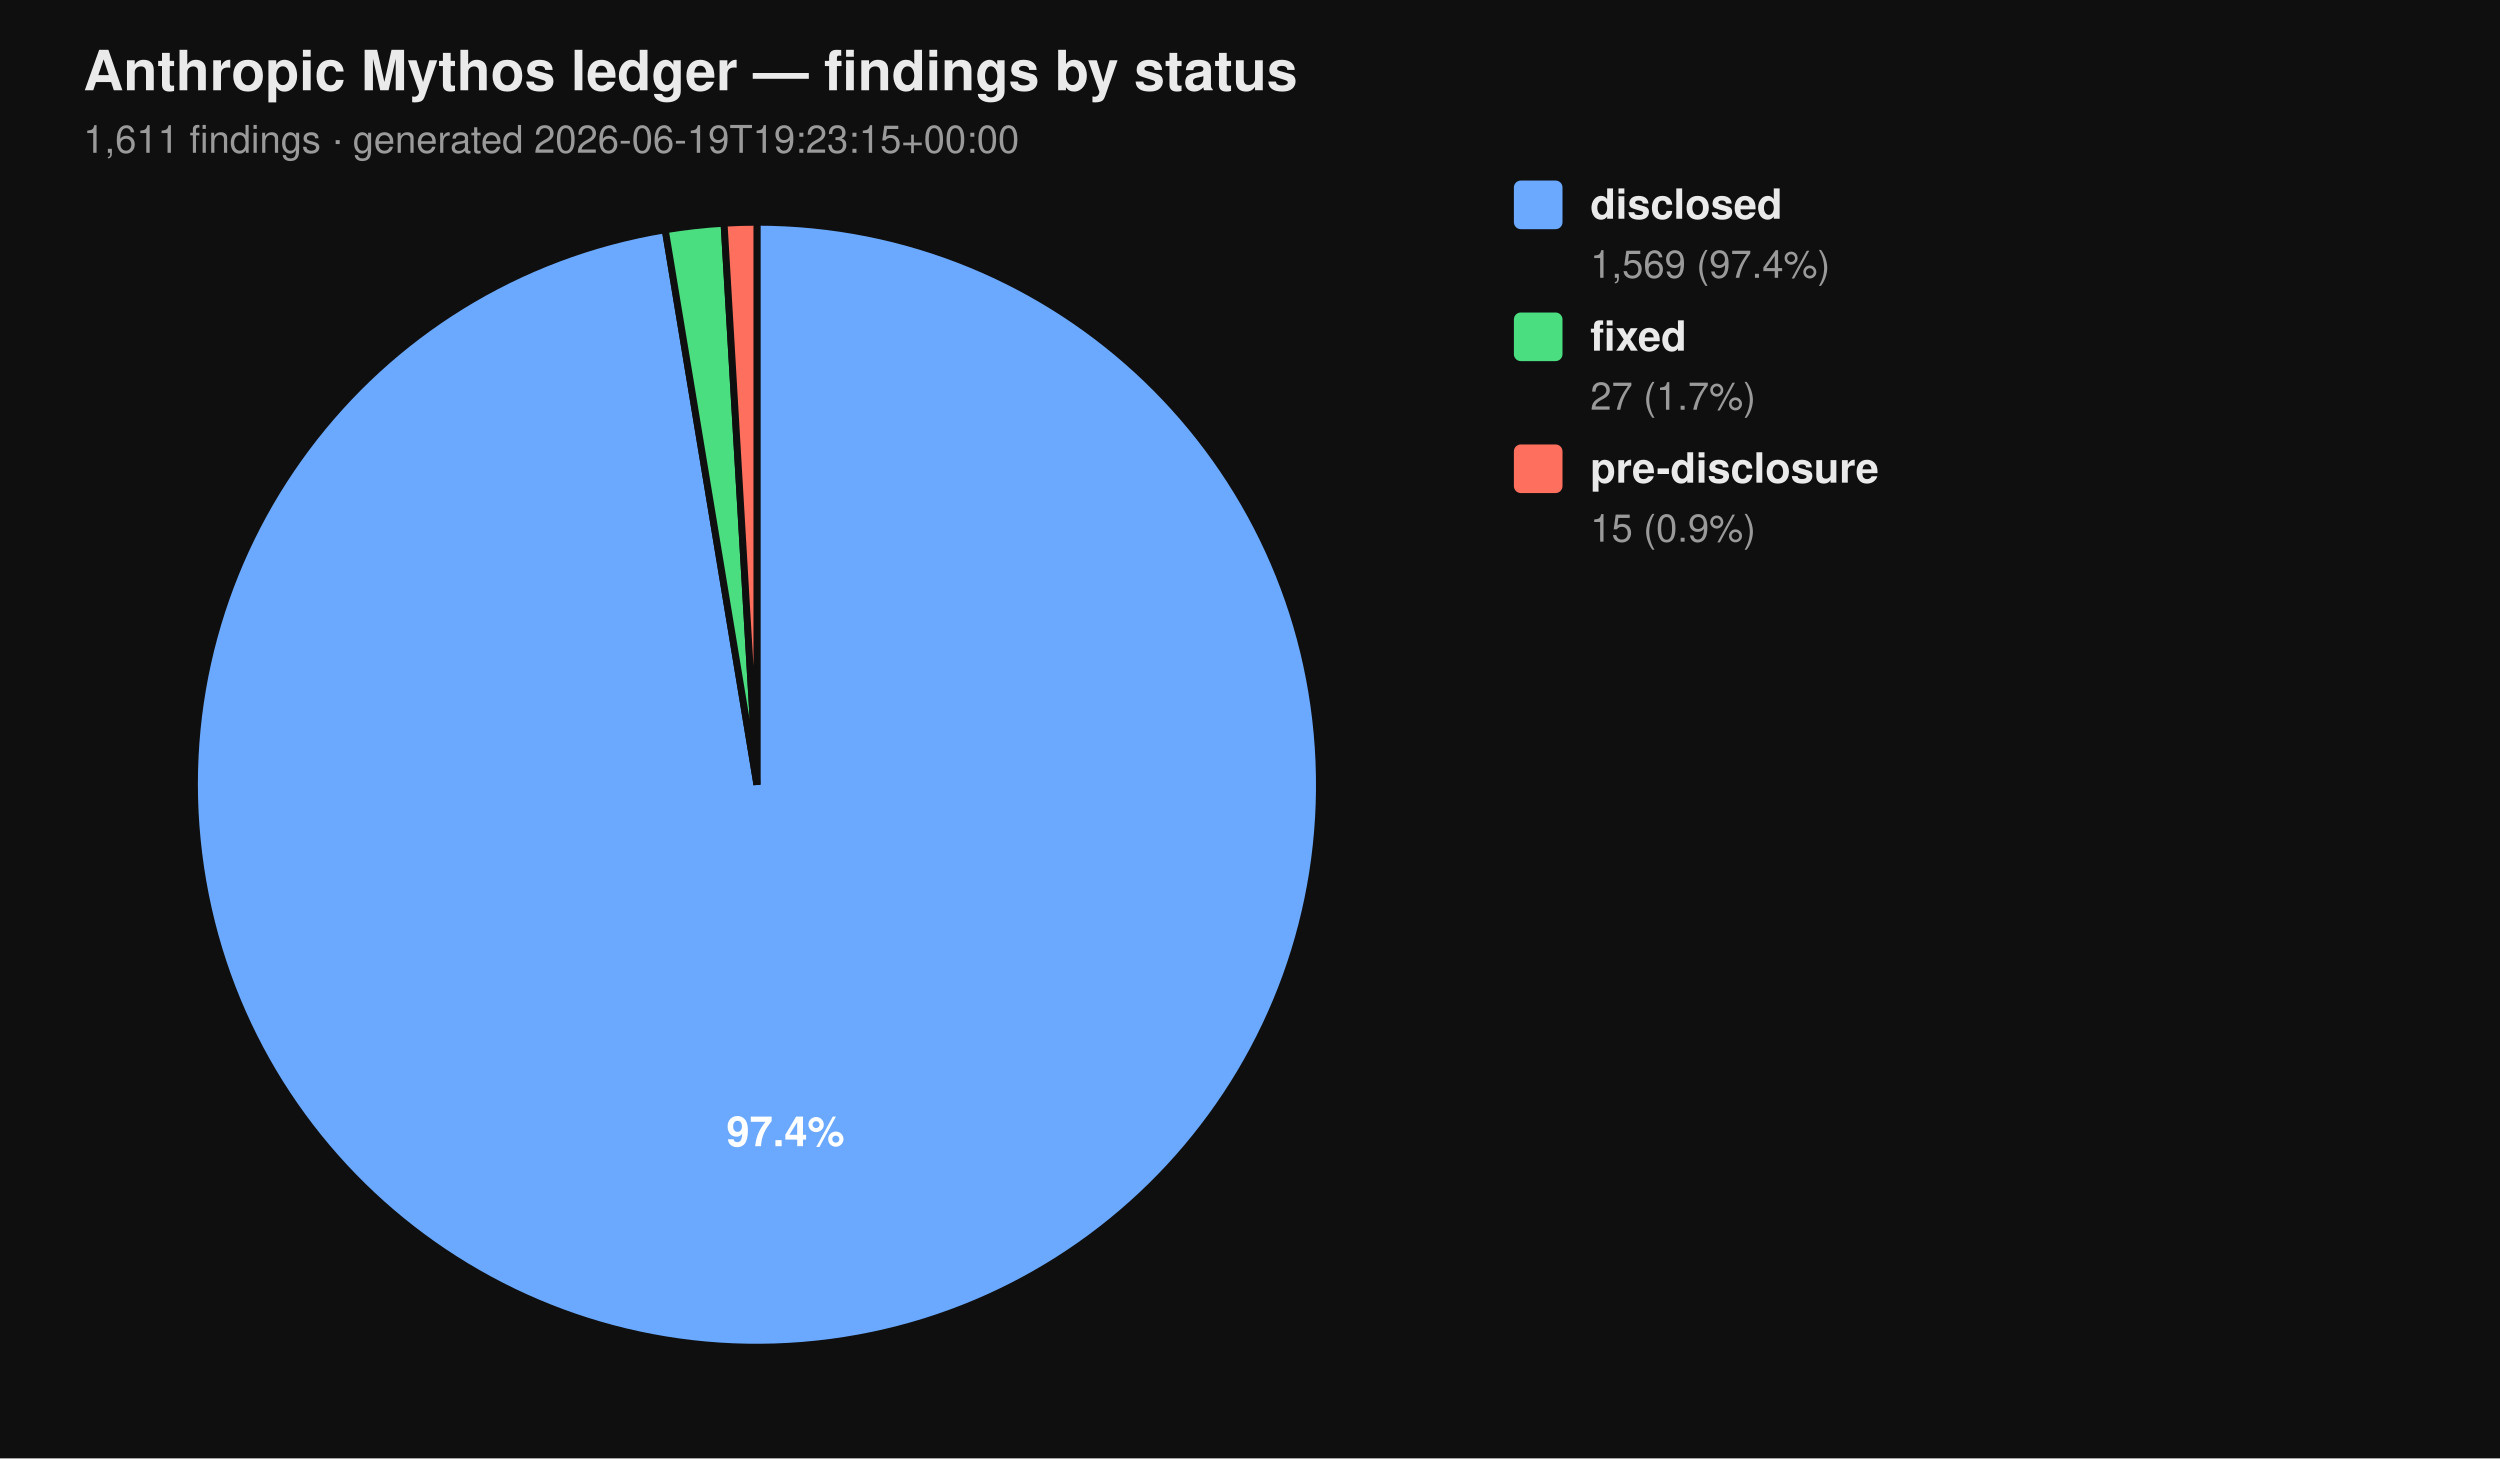
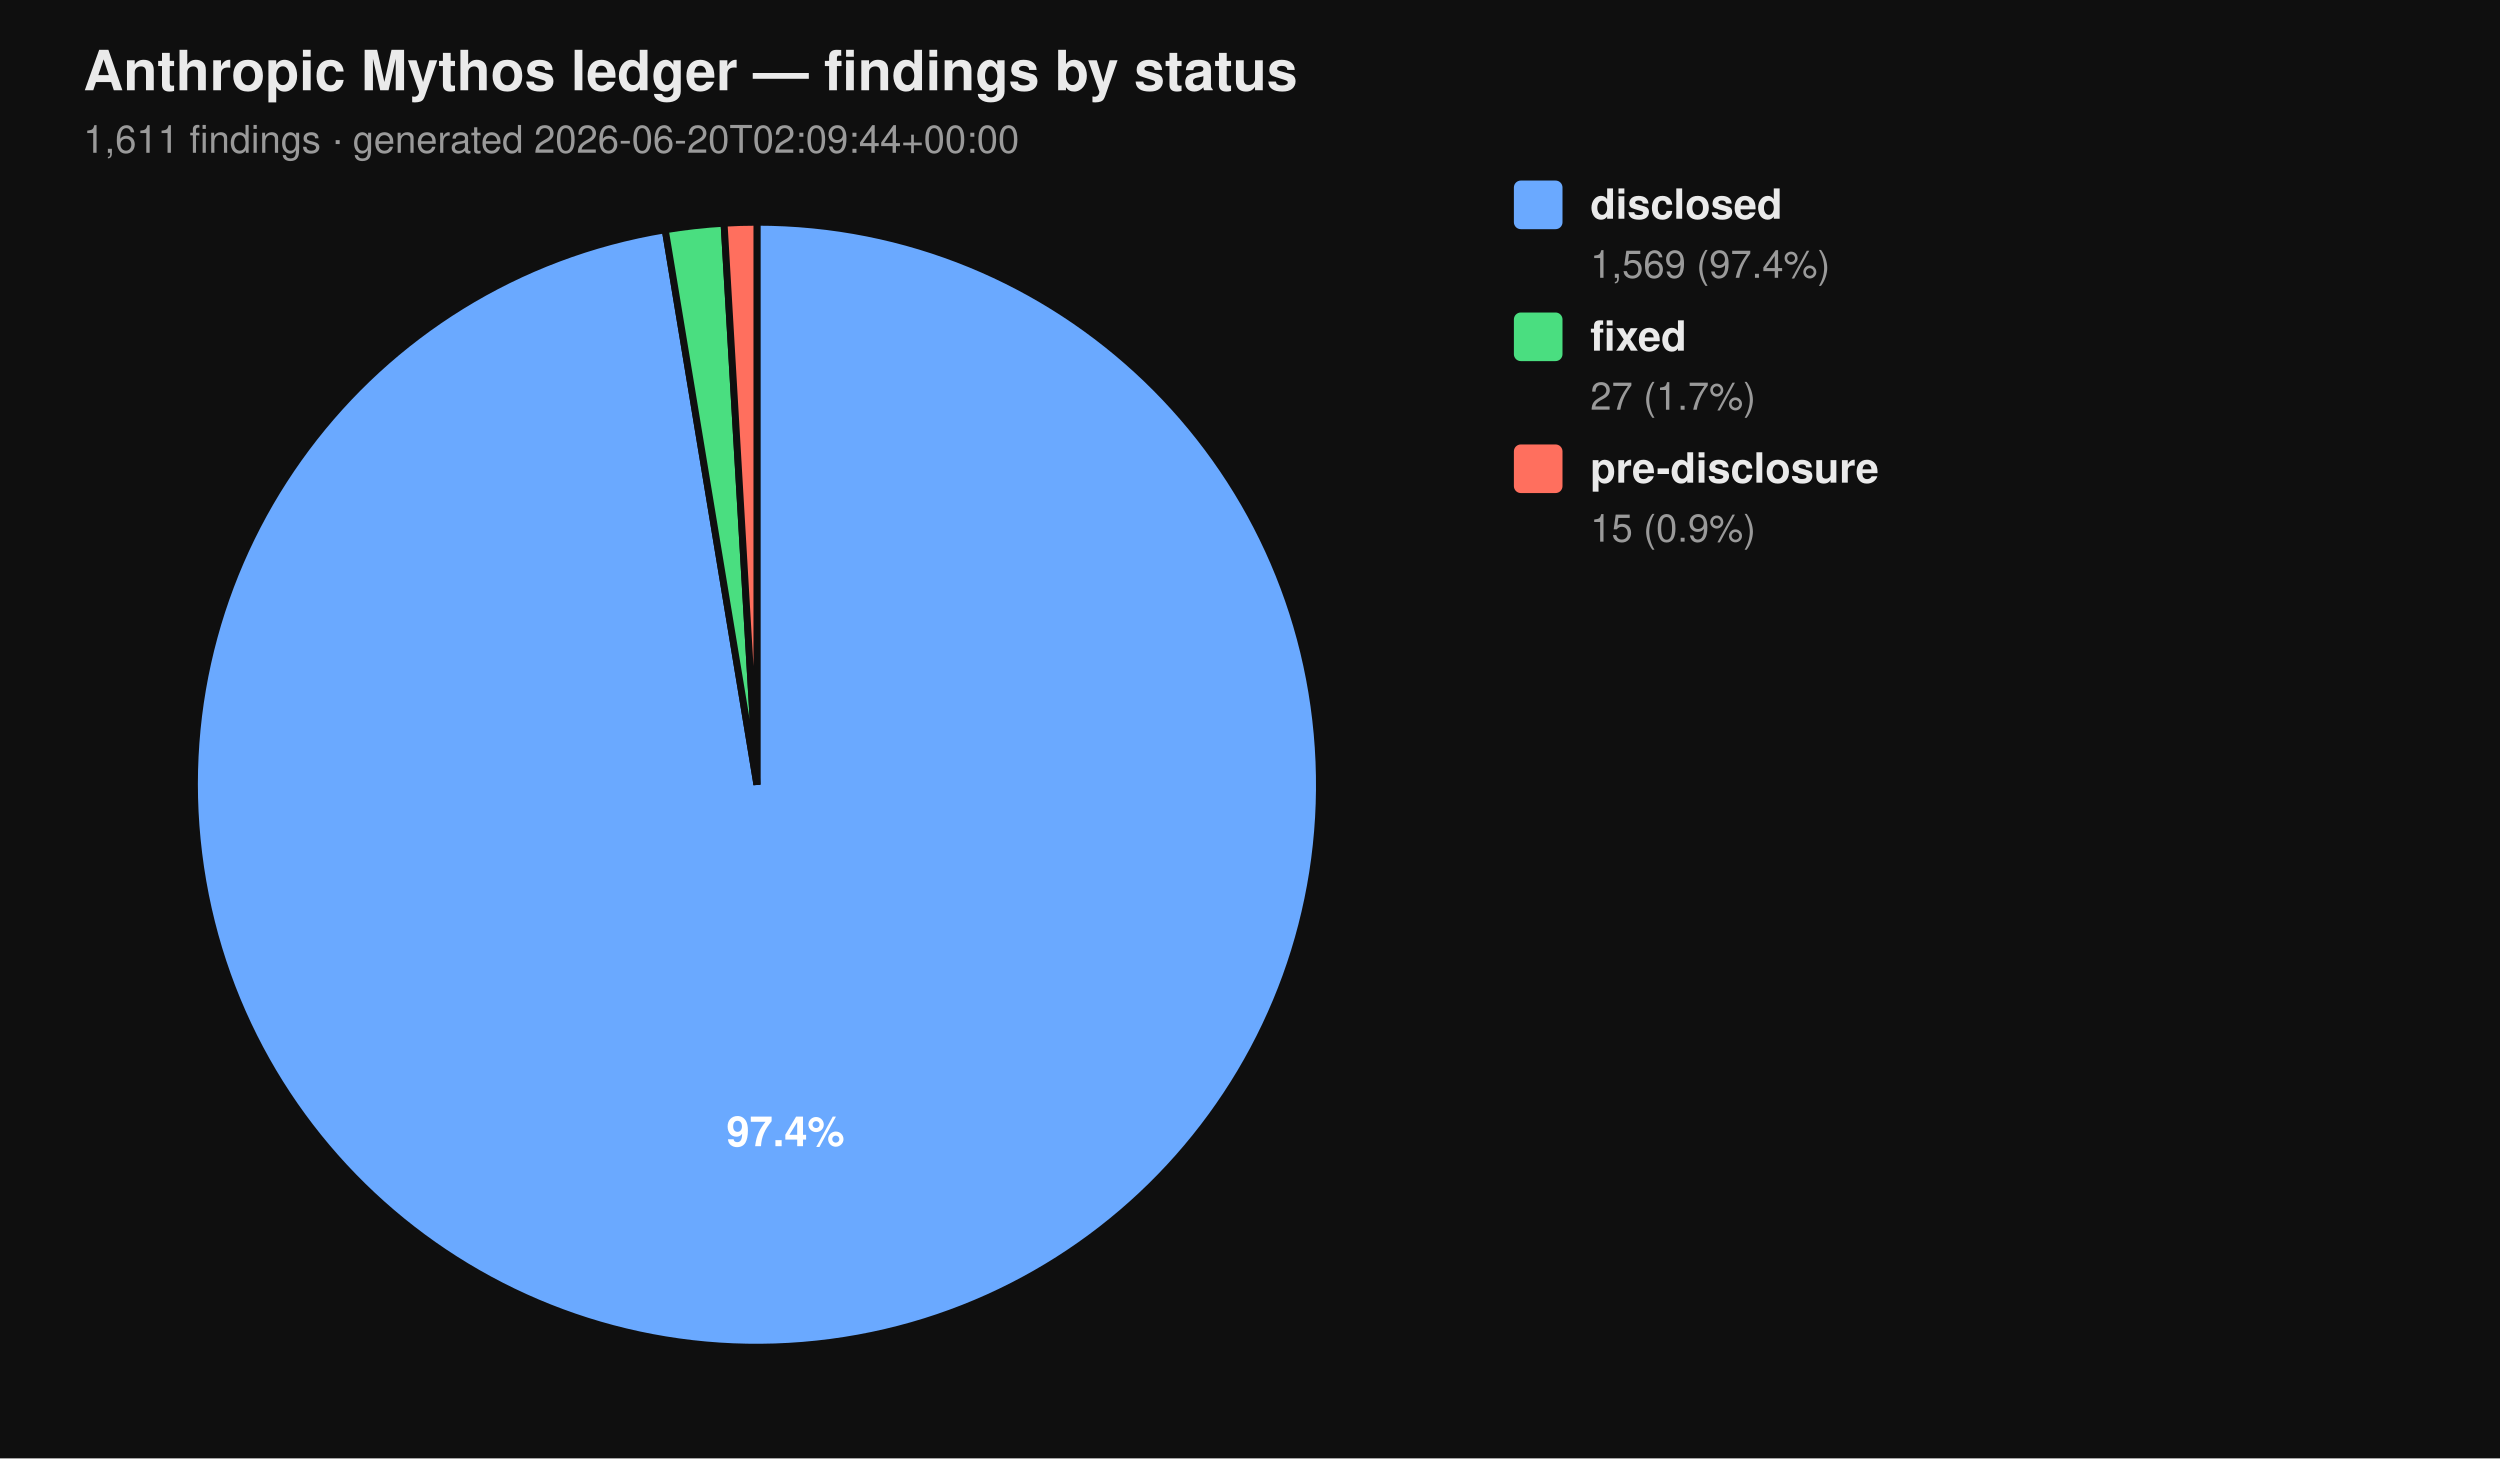
<svg xmlns="http://www.w3.org/2000/svg" viewBox="0 0 720 420" width="720" height="420" font-family="-apple-system, BlinkMacSystemFont, 'Segoe UI', Helvetica, Arial, sans-serif">
  <rect width="100%" height="100%" fill="#0f0f0f" />
  <text x="24" y="26" fill="#eaeaea" font-size="16" font-weight="700">Anthropic Mythos ledger — findings by status</text>
-   <text x="24" y="44" fill="#9a9a9a" font-size="11">1,611 findings  ·  generated 2026-06-19T19:23:15+00:00</text>
+   <text x="24" y="44" fill="#9a9a9a" font-size="11">1,611 findings  ·  generated 2026-06-20T02:09:44+00:00</text>
  <path d="M 218.00 226.00 L 218.00 64.00 A 162.00 162.00 0 1 1 191.58 66.17 Z" fill="#6aa9ff" stroke="#0f0f0f" stroke-width="2" />
  <path d="M 218.00 226.00 L 191.58 66.17 A 162.00 162.00 0 0 1 208.53 64.28 Z" fill="#4ade80" stroke="#0f0f0f" stroke-width="2" />
  <path d="M 218.00 226.00 L 208.53 64.28 A 162.00 162.00 0 0 1 218.00 64.00 Z" fill="#ff6f5e" stroke="#0f0f0f" stroke-width="2" />
  <text x="226.22" y="330.10" text-anchor="middle" fill="#ffffff" font-size="12" font-weight="700">97.4%</text>
  <rect x="436" y="52" width="14" height="14" rx="2" ry="2" fill="#6aa9ff" />
  <text x="458" y="63" fill="#eaeaea" font-size="12" font-weight="600">disclosed</text>
  <text x="458" y="80" fill="#9a9a9a" font-size="11">1,569 (97.4%)</text>
  <rect x="436" y="90" width="14" height="14" rx="2" ry="2" fill="#4ade80" />
  <text x="458" y="101" fill="#eaeaea" font-size="12" font-weight="600">fixed</text>
  <text x="458" y="118" fill="#9a9a9a" font-size="11">27 (1.7%)</text>
  <rect x="436" y="128" width="14" height="14" rx="2" ry="2" fill="#ff6f5e" />
  <text x="458" y="139" fill="#eaeaea" font-size="12" font-weight="600">pre-disclosure</text>
  <text x="458" y="156" fill="#9a9a9a" font-size="11">15 (0.9%)</text>
</svg>
